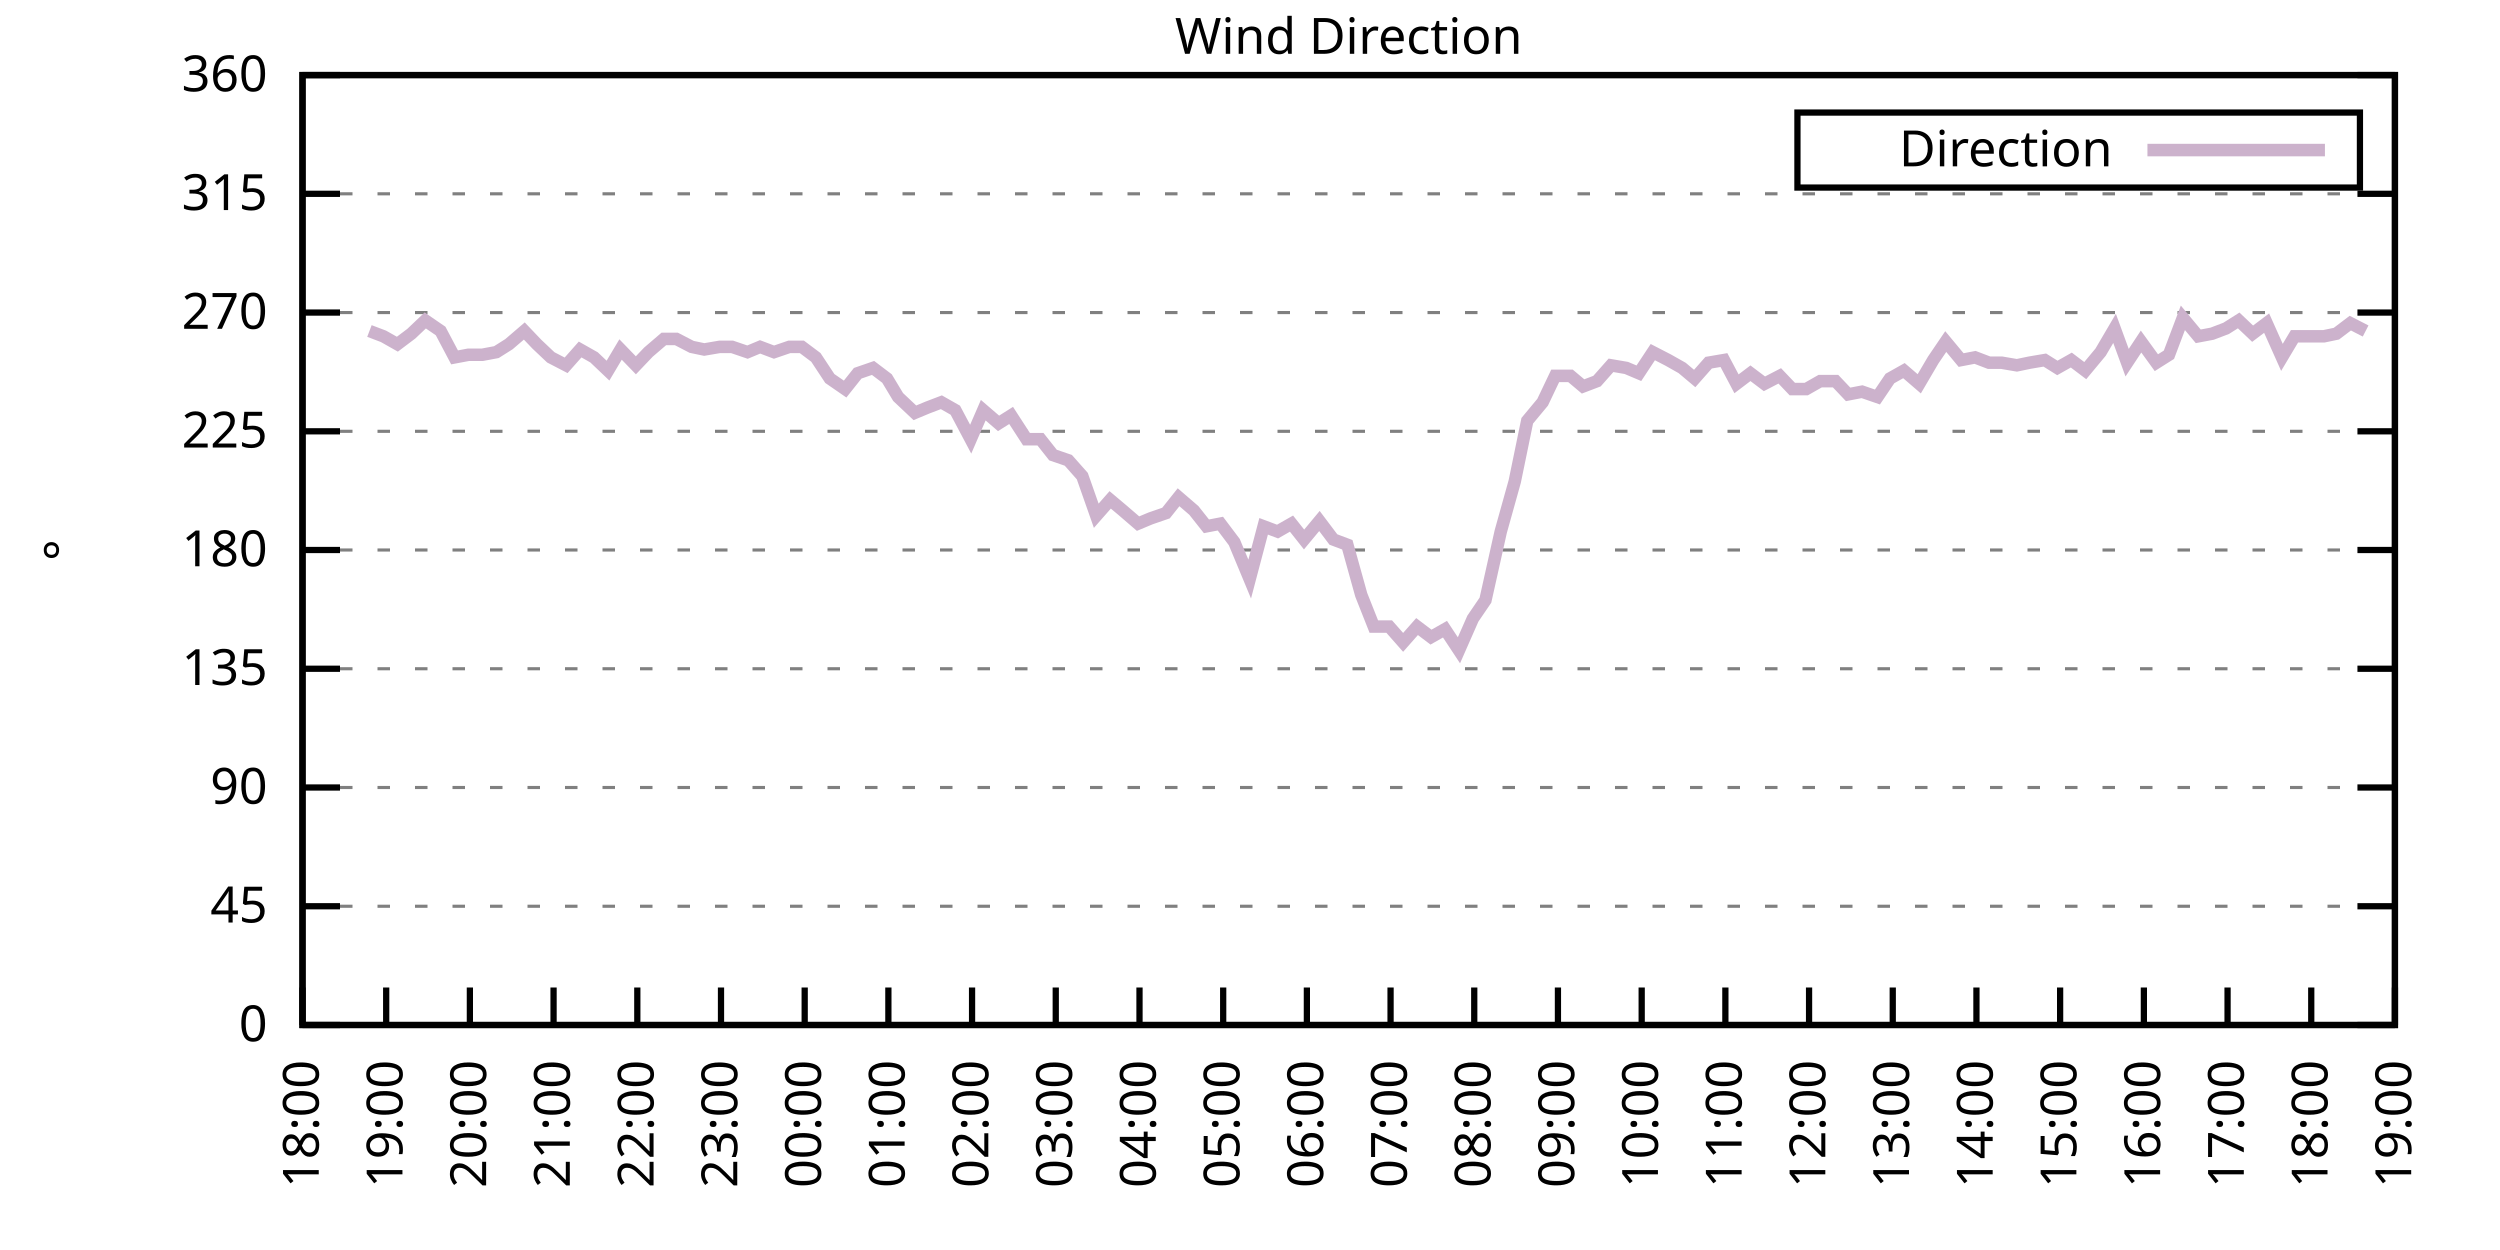
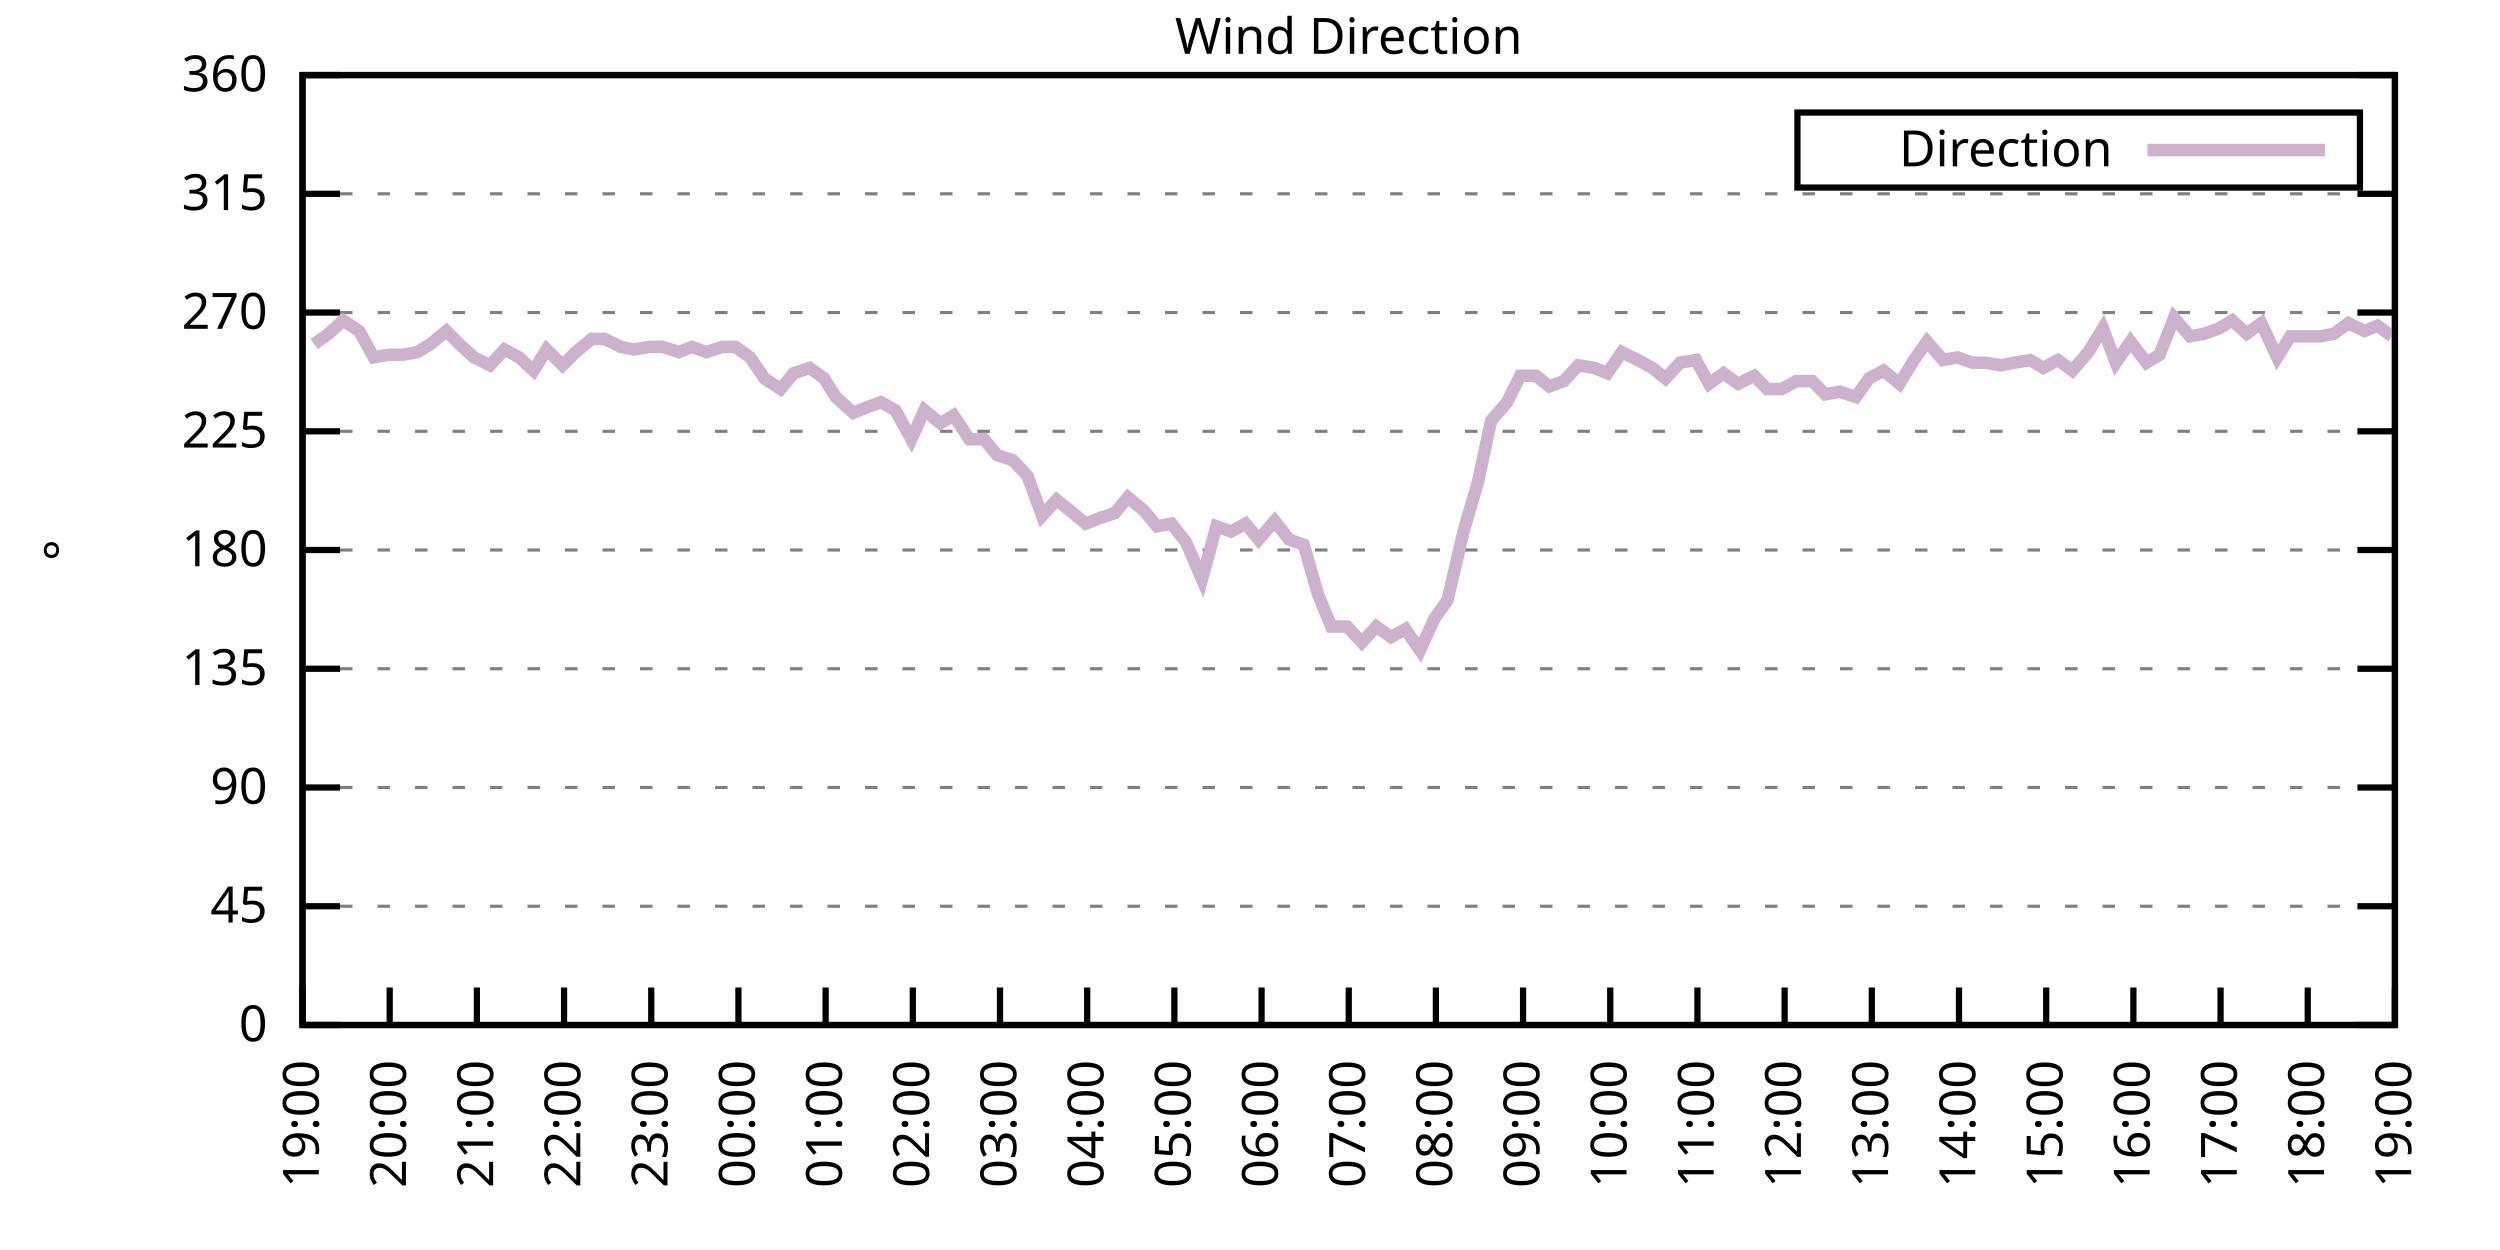
<svg xmlns="http://www.w3.org/2000/svg" xmlns:xlink="http://www.w3.org/1999/xlink" width="400" height="200" viewBox="0 0 400 200">
  <g id="gnuplot_canvas">
    <rect x="0" y="0" width="400" height="200" fill="none" />
    <defs>
      <circle id="gpDot" r="0.5" stroke-width="0.5" stroke="currentColor" />
      <path id="gpPt0" stroke-width="0.333" stroke="currentColor" d="M-1,0 h2 M0,-1 v2" />
      <path id="gpPt1" stroke-width="0.333" stroke="currentColor" d="M-1,-1 L1,1 M1,-1 L-1,1" />
      <path id="gpPt2" stroke-width="0.333" stroke="currentColor" d="M-1,0 L1,0 M0,-1 L0,1 M-1,-1 L1,1 M-1,1 L1,-1" />
      <rect id="gpPt3" stroke-width="0.333" stroke="currentColor" x="-1" y="-1" width="2" height="2" />
      <rect id="gpPt4" stroke-width="0.333" stroke="currentColor" fill="currentColor" x="-1" y="-1" width="2" height="2" />
      <circle id="gpPt5" stroke-width="0.333" stroke="currentColor" cx="0" cy="0" r="1" />
      <use xlink:href="#gpPt5" id="gpPt6" fill="currentColor" stroke="none" />
      <path id="gpPt7" stroke-width="0.333" stroke="currentColor" d="M0,-1.33 L-1.33,0.67 L1.33,0.67 z" />
      <use xlink:href="#gpPt7" id="gpPt8" fill="currentColor" stroke="none" />
      <use xlink:href="#gpPt7" id="gpPt9" stroke="currentColor" transform="rotate(180)" />
      <use xlink:href="#gpPt9" id="gpPt10" fill="currentColor" stroke="none" />
      <use xlink:href="#gpPt3" id="gpPt11" stroke="currentColor" transform="rotate(45)" />
      <use xlink:href="#gpPt11" id="gpPt12" fill="currentColor" stroke="none" />
      <path id="gpPt13" stroke-width="0.333" stroke="currentColor" d="M0,1.330 L1.265,0.411 L0.782,-1.067 L-0.782,-1.076 L-1.265,0.411 z" />
      <use xlink:href="#gpPt13" id="gpPt14" fill="currentColor" stroke="none" />
      <filter id="textbox" filterUnits="objectBoundingBox" x="0" y="0" height="1" width="1">
        <feFlood flood-color="white" flood-opacity="1" result="bgnd" />
        <feComposite in="SourceGraphic" in2="bgnd" operator="atop" />
      </filter>
      <filter id="greybox" filterUnits="objectBoundingBox" x="0" y="0" height="1" width="1">
        <feFlood flood-color="lightgrey" flood-opacity="1" result="grey" />
        <feComposite in="SourceGraphic" in2="grey" operator="atop" />
      </filter>
    </defs>
    <g fill="none" color="white" stroke="currentColor" stroke-width="1.00" stroke-linecap="butt" stroke-linejoin="miter">
</g>
    <g fill="none" color="black" stroke="currentColor" stroke-width="1.00" stroke-linecap="butt" stroke-linejoin="miter">
      <g stroke="none" shape-rendering="crispEdges">
        <polygon fill="rgb(255, 255, 255)" points="48.40,164.00 383.18,164.00 383.18,12.02 48.40,12.02 " />
      </g>
    </g>
    <g fill="none" color="black" stroke="currentColor" stroke-width="1.00" stroke-linecap="butt" stroke-linejoin="miter">
</g>
    <g fill="none" color="black" stroke="black" stroke-width="0.50" stroke-linecap="butt" stroke-linejoin="miter">
</g>
    <g fill="none" color="gray" stroke="currentColor" stroke-width="0.50" stroke-linecap="butt" stroke-linejoin="miter">
      <path stroke="gray" stroke-dasharray="2,4" class="gridline" d="M48.40,164.00 L383.19,164.00  " />
    </g>
    <g fill="none" color="gray" stroke="gray" stroke-width="1.00" stroke-linecap="butt" stroke-linejoin="miter">
</g>
    <g fill="none" color="black" stroke="currentColor" stroke-width="1.00" stroke-linecap="butt" stroke-linejoin="miter">
      <path stroke="black" d="M48.40,164.00 L54.40,164.00 M383.19,164.00 L377.19,164.00  " />
      <g transform="translate(42.80,166.60)" stroke="none" fill="black" font-family="Sans" font-size="8.00" text-anchor="end">
        <text>
          <tspan font-family="Sans"> 0</tspan>
        </text>
      </g>
    </g>
    <g fill="none" color="black" stroke="currentColor" stroke-width="1.00" stroke-linecap="butt" stroke-linejoin="miter">
</g>
    <g fill="none" color="black" stroke="black" stroke-width="0.50" stroke-linecap="butt" stroke-linejoin="miter">
</g>
    <g fill="none" color="gray" stroke="currentColor" stroke-width="0.50" stroke-linecap="butt" stroke-linejoin="miter">
      <path stroke="gray" stroke-dasharray="2,4" class="gridline" d="M48.40,145.00 L383.19,145.00  " />
    </g>
    <g fill="none" color="gray" stroke="gray" stroke-width="1.00" stroke-linecap="butt" stroke-linejoin="miter">
</g>
    <g fill="none" color="black" stroke="currentColor" stroke-width="1.00" stroke-linecap="butt" stroke-linejoin="miter">
      <path stroke="black" d="M48.40,145.00 L54.40,145.00 M383.19,145.00 L377.19,145.00  " />
      <g transform="translate(42.80,147.60)" stroke="none" fill="black" font-family="Sans" font-size="8.00" text-anchor="end">
        <text>
          <tspan font-family="Sans"> 45</tspan>
        </text>
      </g>
    </g>
    <g fill="none" color="black" stroke="currentColor" stroke-width="1.00" stroke-linecap="butt" stroke-linejoin="miter">
</g>
    <g fill="none" color="black" stroke="black" stroke-width="0.50" stroke-linecap="butt" stroke-linejoin="miter">
</g>
    <g fill="none" color="gray" stroke="currentColor" stroke-width="0.50" stroke-linecap="butt" stroke-linejoin="miter">
      <path stroke="gray" stroke-dasharray="2,4" class="gridline" d="M48.40,126.00 L383.19,126.00  " />
    </g>
    <g fill="none" color="gray" stroke="gray" stroke-width="1.00" stroke-linecap="butt" stroke-linejoin="miter">
</g>
    <g fill="none" color="black" stroke="currentColor" stroke-width="1.00" stroke-linecap="butt" stroke-linejoin="miter">
      <path stroke="black" d="M48.40,126.00 L54.40,126.00 M383.19,126.00 L377.19,126.00  " />
      <g transform="translate(42.80,128.60)" stroke="none" fill="black" font-family="Sans" font-size="8.00" text-anchor="end">
        <text>
          <tspan font-family="Sans"> 90</tspan>
        </text>
      </g>
    </g>
    <g fill="none" color="black" stroke="currentColor" stroke-width="1.00" stroke-linecap="butt" stroke-linejoin="miter">
</g>
    <g fill="none" color="black" stroke="black" stroke-width="0.50" stroke-linecap="butt" stroke-linejoin="miter">
</g>
    <g fill="none" color="gray" stroke="currentColor" stroke-width="0.50" stroke-linecap="butt" stroke-linejoin="miter">
      <path stroke="gray" stroke-dasharray="2,4" class="gridline" d="M48.40,107.00 L383.19,107.00  " />
    </g>
    <g fill="none" color="gray" stroke="gray" stroke-width="1.00" stroke-linecap="butt" stroke-linejoin="miter">
</g>
    <g fill="none" color="black" stroke="currentColor" stroke-width="1.00" stroke-linecap="butt" stroke-linejoin="miter">
      <path stroke="black" d="M48.40,107.00 L54.40,107.00 M383.19,107.00 L377.19,107.00  " />
      <g transform="translate(42.80,109.60)" stroke="none" fill="black" font-family="Sans" font-size="8.00" text-anchor="end">
        <text>
          <tspan font-family="Sans"> 135</tspan>
        </text>
      </g>
    </g>
    <g fill="none" color="black" stroke="currentColor" stroke-width="1.00" stroke-linecap="butt" stroke-linejoin="miter">
</g>
    <g fill="none" color="black" stroke="black" stroke-width="0.50" stroke-linecap="butt" stroke-linejoin="miter">
</g>
    <g fill="none" color="gray" stroke="currentColor" stroke-width="0.50" stroke-linecap="butt" stroke-linejoin="miter">
      <path stroke="gray" stroke-dasharray="2,4" class="gridline" d="M48.40,88.00 L383.19,88.00  " />
    </g>
    <g fill="none" color="gray" stroke="gray" stroke-width="1.00" stroke-linecap="butt" stroke-linejoin="miter">
</g>
    <g fill="none" color="black" stroke="currentColor" stroke-width="1.00" stroke-linecap="butt" stroke-linejoin="miter">
      <path stroke="black" d="M48.40,88.00 L54.40,88.00 M383.19,88.00 L377.19,88.00  " />
      <g transform="translate(42.80,90.60)" stroke="none" fill="black" font-family="Sans" font-size="8.00" text-anchor="end">
        <text>
          <tspan font-family="Sans"> 180</tspan>
        </text>
      </g>
    </g>
    <g fill="none" color="black" stroke="currentColor" stroke-width="1.00" stroke-linecap="butt" stroke-linejoin="miter">
</g>
    <g fill="none" color="black" stroke="black" stroke-width="0.50" stroke-linecap="butt" stroke-linejoin="miter">
</g>
    <g fill="none" color="gray" stroke="currentColor" stroke-width="0.50" stroke-linecap="butt" stroke-linejoin="miter">
      <path stroke="gray" stroke-dasharray="2,4" class="gridline" d="M48.40,69.01 L383.19,69.01  " />
    </g>
    <g fill="none" color="gray" stroke="gray" stroke-width="1.00" stroke-linecap="butt" stroke-linejoin="miter">
</g>
    <g fill="none" color="black" stroke="currentColor" stroke-width="1.00" stroke-linecap="butt" stroke-linejoin="miter">
      <path stroke="black" d="M48.40,69.01 L54.40,69.01 M383.19,69.01 L377.19,69.01  " />
      <g transform="translate(42.80,71.61)" stroke="none" fill="black" font-family="Sans" font-size="8.00" text-anchor="end">
        <text>
          <tspan font-family="Sans"> 225</tspan>
        </text>
      </g>
    </g>
    <g fill="none" color="black" stroke="currentColor" stroke-width="1.00" stroke-linecap="butt" stroke-linejoin="miter">
</g>
    <g fill="none" color="black" stroke="black" stroke-width="0.50" stroke-linecap="butt" stroke-linejoin="miter">
</g>
    <g fill="none" color="gray" stroke="currentColor" stroke-width="0.50" stroke-linecap="butt" stroke-linejoin="miter">
      <path stroke="gray" stroke-dasharray="2,4" class="gridline" d="M48.40,50.01 L383.19,50.01  " />
    </g>
    <g fill="none" color="gray" stroke="gray" stroke-width="1.00" stroke-linecap="butt" stroke-linejoin="miter">
</g>
    <g fill="none" color="black" stroke="currentColor" stroke-width="1.00" stroke-linecap="butt" stroke-linejoin="miter">
      <path stroke="black" d="M48.40,50.01 L54.40,50.01 M383.19,50.01 L377.19,50.01  " />
      <g transform="translate(42.80,52.61)" stroke="none" fill="black" font-family="Sans" font-size="8.00" text-anchor="end">
        <text>
          <tspan font-family="Sans"> 270</tspan>
        </text>
      </g>
    </g>
    <g fill="none" color="black" stroke="currentColor" stroke-width="1.00" stroke-linecap="butt" stroke-linejoin="miter">
</g>
    <g fill="none" color="black" stroke="black" stroke-width="0.50" stroke-linecap="butt" stroke-linejoin="miter">
</g>
    <g fill="none" color="gray" stroke="currentColor" stroke-width="0.50" stroke-linecap="butt" stroke-linejoin="miter">
      <path stroke="gray" stroke-dasharray="2,4" class="gridline" d="M48.40,31.01 L383.19,31.01  " />
    </g>
    <g fill="none" color="gray" stroke="gray" stroke-width="1.00" stroke-linecap="butt" stroke-linejoin="miter">
</g>
    <g fill="none" color="black" stroke="currentColor" stroke-width="1.00" stroke-linecap="butt" stroke-linejoin="miter">
      <path stroke="black" d="M48.40,31.01 L54.40,31.01 M383.19,31.01 L377.19,31.01  " />
      <g transform="translate(42.80,33.61)" stroke="none" fill="black" font-family="Sans" font-size="8.00" text-anchor="end">
        <text>
          <tspan font-family="Sans"> 315</tspan>
        </text>
      </g>
    </g>
    <g fill="none" color="black" stroke="currentColor" stroke-width="1.00" stroke-linecap="butt" stroke-linejoin="miter">
</g>
    <g fill="none" color="black" stroke="black" stroke-width="0.50" stroke-linecap="butt" stroke-linejoin="miter">
</g>
    <g fill="none" color="gray" stroke="currentColor" stroke-width="0.50" stroke-linecap="butt" stroke-linejoin="miter">
      <path stroke="gray" stroke-dasharray="2,4" class="gridline" d="M48.40,12.01 L383.19,12.01  " />
    </g>
    <g fill="none" color="gray" stroke="gray" stroke-width="1.00" stroke-linecap="butt" stroke-linejoin="miter">
</g>
    <g fill="none" color="black" stroke="currentColor" stroke-width="1.00" stroke-linecap="butt" stroke-linejoin="miter">
      <path stroke="black" d="M48.40,12.01 L54.40,12.01 M383.19,12.01 L377.19,12.01  " />
      <g transform="translate(42.80,14.61)" stroke="none" fill="black" font-family="Sans" font-size="8.00" text-anchor="end">
        <text>
          <tspan font-family="Sans"> 360</tspan>
        </text>
      </g>
    </g>
    <g fill="none" color="black" stroke="currentColor" stroke-width="1.00" stroke-linecap="butt" stroke-linejoin="miter">
      <path stroke="black" d="M48.40,164.00 L48.40,158.00  " />
      <g transform="translate(51.00,169.60) rotate(270.00)" stroke="none" fill="black" font-family="Sans" font-size="8.00" text-anchor="end">
        <text>
-           <tspan font-family="Sans">18:00</tspan>
-         </text>
-       </g>
-     </g>
-     <g fill="none" color="black" stroke="currentColor" stroke-width="1.00" stroke-linecap="butt" stroke-linejoin="miter">
-       <path stroke="black" d="M61.79,164.00 L61.79,158.00  " />
-       <g transform="translate(64.39,169.60) rotate(270.00)" stroke="none" fill="black" font-family="Sans" font-size="8.00" text-anchor="end">
-         <text>
          <tspan font-family="Sans">19:00</tspan>
        </text>
      </g>
    </g>
    <g fill="none" color="black" stroke="currentColor" stroke-width="1.00" stroke-linecap="butt" stroke-linejoin="miter">
-       <path stroke="black" d="M75.18,164.00 L75.18,158.00  " />
-       <g transform="translate(77.78,169.60) rotate(270.00)" stroke="none" fill="black" font-family="Sans" font-size="8.00" text-anchor="end">
+       <path stroke="black" d="M62.35,164.00 L62.35,158.00  " />
+       <g transform="translate(64.95,169.60) rotate(270.00)" stroke="none" fill="black" font-family="Sans" font-size="8.00" text-anchor="end">
        <text>
          <tspan font-family="Sans">20:00</tspan>
        </text>
      </g>
    </g>
    <g fill="none" color="black" stroke="currentColor" stroke-width="1.00" stroke-linecap="butt" stroke-linejoin="miter">
-       <path stroke="black" d="M88.57,164.00 L88.57,158.00  " />
-       <g transform="translate(91.17,169.60) rotate(270.00)" stroke="none" fill="black" font-family="Sans" font-size="8.00" text-anchor="end">
+       <path stroke="black" d="M76.30,164.00 L76.30,158.00  " />
+       <g transform="translate(78.90,169.60) rotate(270.00)" stroke="none" fill="black" font-family="Sans" font-size="8.00" text-anchor="end">
        <text>
          <tspan font-family="Sans">21:00</tspan>
        </text>
      </g>
    </g>
    <g fill="none" color="black" stroke="currentColor" stroke-width="1.00" stroke-linecap="butt" stroke-linejoin="miter">
-       <path stroke="black" d="M101.97,164.00 L101.97,158.00  " />
-       <g transform="translate(104.57,169.60) rotate(270.00)" stroke="none" fill="black" font-family="Sans" font-size="8.00" text-anchor="end">
+       <path stroke="black" d="M90.25,164.00 L90.25,158.00  " />
+       <g transform="translate(92.85,169.60) rotate(270.00)" stroke="none" fill="black" font-family="Sans" font-size="8.00" text-anchor="end">
        <text>
          <tspan font-family="Sans">22:00</tspan>
        </text>
      </g>
    </g>
    <g fill="none" color="black" stroke="currentColor" stroke-width="1.00" stroke-linecap="butt" stroke-linejoin="miter">
-       <path stroke="black" d="M115.36,164.00 L115.36,158.00  " />
-       <g transform="translate(117.96,169.60) rotate(270.00)" stroke="none" fill="black" font-family="Sans" font-size="8.00" text-anchor="end">
+       <path stroke="black" d="M104.20,164.00 L104.20,158.00  " />
+       <g transform="translate(106.80,169.60) rotate(270.00)" stroke="none" fill="black" font-family="Sans" font-size="8.00" text-anchor="end">
        <text>
          <tspan font-family="Sans">23:00</tspan>
        </text>
      </g>
    </g>
    <g fill="none" color="black" stroke="currentColor" stroke-width="1.00" stroke-linecap="butt" stroke-linejoin="miter">
-       <path stroke="black" d="M128.75,164.00 L128.75,158.00  " />
-       <g transform="translate(131.35,169.60) rotate(270.00)" stroke="none" fill="black" font-family="Sans" font-size="8.00" text-anchor="end">
+       <path stroke="black" d="M118.15,164.00 L118.15,158.00  " />
+       <g transform="translate(120.75,169.60) rotate(270.00)" stroke="none" fill="black" font-family="Sans" font-size="8.00" text-anchor="end">
        <text>
          <tspan font-family="Sans">00:00</tspan>
        </text>
      </g>
    </g>
    <g fill="none" color="black" stroke="currentColor" stroke-width="1.00" stroke-linecap="butt" stroke-linejoin="miter">
-       <path stroke="black" d="M142.14,164.00 L142.14,158.00  " />
-       <g transform="translate(144.74,169.60) rotate(270.00)" stroke="none" fill="black" font-family="Sans" font-size="8.00" text-anchor="end">
+       <path stroke="black" d="M132.10,164.00 L132.10,158.00  " />
+       <g transform="translate(134.70,169.60) rotate(270.00)" stroke="none" fill="black" font-family="Sans" font-size="8.00" text-anchor="end">
        <text>
          <tspan font-family="Sans">01:00</tspan>
        </text>
      </g>
    </g>
    <g fill="none" color="black" stroke="currentColor" stroke-width="1.00" stroke-linecap="butt" stroke-linejoin="miter">
-       <path stroke="black" d="M155.53,164.00 L155.53,158.00  " />
-       <g transform="translate(158.13,169.60) rotate(270.00)" stroke="none" fill="black" font-family="Sans" font-size="8.00" text-anchor="end">
+       <path stroke="black" d="M146.05,164.00 L146.05,158.00  " />
+       <g transform="translate(148.65,169.60) rotate(270.00)" stroke="none" fill="black" font-family="Sans" font-size="8.00" text-anchor="end">
        <text>
          <tspan font-family="Sans">02:00</tspan>
        </text>
      </g>
    </g>
    <g fill="none" color="black" stroke="currentColor" stroke-width="1.00" stroke-linecap="butt" stroke-linejoin="miter">
-       <path stroke="black" d="M168.92,164.00 L168.92,158.00  " />
-       <g transform="translate(171.52,169.60) rotate(270.00)" stroke="none" fill="black" font-family="Sans" font-size="8.00" text-anchor="end">
+       <path stroke="black" d="M160.00,164.00 L160.00,158.00  " />
+       <g transform="translate(162.60,169.60) rotate(270.00)" stroke="none" fill="black" font-family="Sans" font-size="8.00" text-anchor="end">
        <text>
          <tspan font-family="Sans">03:00</tspan>
        </text>
      </g>
    </g>
    <g fill="none" color="black" stroke="currentColor" stroke-width="1.00" stroke-linecap="butt" stroke-linejoin="miter">
-       <path stroke="black" d="M182.32,164.00 L182.32,158.00  " />
-       <g transform="translate(184.92,169.60) rotate(270.00)" stroke="none" fill="black" font-family="Sans" font-size="8.00" text-anchor="end">
+       <path stroke="black" d="M173.95,164.00 L173.95,158.00  " />
+       <g transform="translate(176.55,169.60) rotate(270.00)" stroke="none" fill="black" font-family="Sans" font-size="8.00" text-anchor="end">
        <text>
          <tspan font-family="Sans">04:00</tspan>
        </text>
      </g>
    </g>
    <g fill="none" color="black" stroke="currentColor" stroke-width="1.00" stroke-linecap="butt" stroke-linejoin="miter">
-       <path stroke="black" d="M195.71,164.00 L195.71,158.00  " />
-       <g transform="translate(198.31,169.60) rotate(270.00)" stroke="none" fill="black" font-family="Sans" font-size="8.00" text-anchor="end">
+       <path stroke="black" d="M187.90,164.00 L187.90,158.00  " />
+       <g transform="translate(190.50,169.60) rotate(270.00)" stroke="none" fill="black" font-family="Sans" font-size="8.00" text-anchor="end">
        <text>
          <tspan font-family="Sans">05:00</tspan>
        </text>
      </g>
    </g>
    <g fill="none" color="black" stroke="currentColor" stroke-width="1.00" stroke-linecap="butt" stroke-linejoin="miter">
-       <path stroke="black" d="M209.10,164.00 L209.10,158.00  " />
-       <g transform="translate(211.70,169.60) rotate(270.00)" stroke="none" fill="black" font-family="Sans" font-size="8.00" text-anchor="end">
+       <path stroke="black" d="M201.85,164.00 L201.85,158.00  " />
+       <g transform="translate(204.45,169.60) rotate(270.00)" stroke="none" fill="black" font-family="Sans" font-size="8.00" text-anchor="end">
        <text>
          <tspan font-family="Sans">06:00</tspan>
        </text>
      </g>
    </g>
    <g fill="none" color="black" stroke="currentColor" stroke-width="1.00" stroke-linecap="butt" stroke-linejoin="miter">
-       <path stroke="black" d="M222.49,164.00 L222.49,158.00  " />
-       <g transform="translate(225.09,169.60) rotate(270.00)" stroke="none" fill="black" font-family="Sans" font-size="8.00" text-anchor="end">
+       <path stroke="black" d="M215.80,164.00 L215.80,158.00  " />
+       <g transform="translate(218.40,169.60) rotate(270.00)" stroke="none" fill="black" font-family="Sans" font-size="8.00" text-anchor="end">
        <text>
          <tspan font-family="Sans">07:00</tspan>
        </text>
      </g>
    </g>
    <g fill="none" color="black" stroke="currentColor" stroke-width="1.00" stroke-linecap="butt" stroke-linejoin="miter">
-       <path stroke="black" d="M235.88,164.00 L235.88,158.00  " />
-       <g transform="translate(238.48,169.60) rotate(270.00)" stroke="none" fill="black" font-family="Sans" font-size="8.00" text-anchor="end">
+       <path stroke="black" d="M229.74,164.00 L229.74,158.00  " />
+       <g transform="translate(232.34,169.60) rotate(270.00)" stroke="none" fill="black" font-family="Sans" font-size="8.00" text-anchor="end">
        <text>
          <tspan font-family="Sans">08:00</tspan>
        </text>
      </g>
    </g>
    <g fill="none" color="black" stroke="currentColor" stroke-width="1.00" stroke-linecap="butt" stroke-linejoin="miter">
-       <path stroke="black" d="M249.27,164.00 L249.27,158.00  " />
-       <g transform="translate(251.87,169.60) rotate(270.00)" stroke="none" fill="black" font-family="Sans" font-size="8.00" text-anchor="end">
+       <path stroke="black" d="M243.69,164.00 L243.69,158.00  " />
+       <g transform="translate(246.29,169.60) rotate(270.00)" stroke="none" fill="black" font-family="Sans" font-size="8.00" text-anchor="end">
        <text>
          <tspan font-family="Sans">09:00</tspan>
        </text>
      </g>
    </g>
    <g fill="none" color="black" stroke="currentColor" stroke-width="1.00" stroke-linecap="butt" stroke-linejoin="miter">
-       <path stroke="black" d="M262.67,164.00 L262.67,158.00  " />
-       <g transform="translate(265.27,169.60) rotate(270.00)" stroke="none" fill="black" font-family="Sans" font-size="8.00" text-anchor="end">
+       <path stroke="black" d="M257.64,164.00 L257.64,158.00  " />
+       <g transform="translate(260.24,169.60) rotate(270.00)" stroke="none" fill="black" font-family="Sans" font-size="8.00" text-anchor="end">
        <text>
          <tspan font-family="Sans">10:00</tspan>
        </text>
      </g>
    </g>
    <g fill="none" color="black" stroke="currentColor" stroke-width="1.00" stroke-linecap="butt" stroke-linejoin="miter">
-       <path stroke="black" d="M276.06,164.00 L276.06,158.00  " />
-       <g transform="translate(278.66,169.60) rotate(270.00)" stroke="none" fill="black" font-family="Sans" font-size="8.00" text-anchor="end">
+       <path stroke="black" d="M271.59,164.00 L271.59,158.00  " />
+       <g transform="translate(274.19,169.60) rotate(270.00)" stroke="none" fill="black" font-family="Sans" font-size="8.00" text-anchor="end">
        <text>
          <tspan font-family="Sans">11:00</tspan>
        </text>
      </g>
    </g>
    <g fill="none" color="black" stroke="currentColor" stroke-width="1.00" stroke-linecap="butt" stroke-linejoin="miter">
-       <path stroke="black" d="M289.45,164.00 L289.45,158.00  " />
-       <g transform="translate(292.05,169.60) rotate(270.00)" stroke="none" fill="black" font-family="Sans" font-size="8.00" text-anchor="end">
+       <path stroke="black" d="M285.54,164.00 L285.54,158.00  " />
+       <g transform="translate(288.14,169.60) rotate(270.00)" stroke="none" fill="black" font-family="Sans" font-size="8.00" text-anchor="end">
        <text>
          <tspan font-family="Sans">12:00</tspan>
        </text>
      </g>
    </g>
    <g fill="none" color="black" stroke="currentColor" stroke-width="1.00" stroke-linecap="butt" stroke-linejoin="miter">
-       <path stroke="black" d="M302.84,164.00 L302.84,158.00  " />
-       <g transform="translate(305.44,169.60) rotate(270.00)" stroke="none" fill="black" font-family="Sans" font-size="8.00" text-anchor="end">
+       <path stroke="black" d="M299.49,164.00 L299.49,158.00  " />
+       <g transform="translate(302.09,169.60) rotate(270.00)" stroke="none" fill="black" font-family="Sans" font-size="8.00" text-anchor="end">
        <text>
          <tspan font-family="Sans">13:00</tspan>
        </text>
      </g>
    </g>
    <g fill="none" color="black" stroke="currentColor" stroke-width="1.00" stroke-linecap="butt" stroke-linejoin="miter">
-       <path stroke="black" d="M316.23,164.00 L316.23,158.00  " />
-       <g transform="translate(318.83,169.60) rotate(270.00)" stroke="none" fill="black" font-family="Sans" font-size="8.00" text-anchor="end">
+       <path stroke="black" d="M313.44,164.00 L313.44,158.00  " />
+       <g transform="translate(316.04,169.60) rotate(270.00)" stroke="none" fill="black" font-family="Sans" font-size="8.00" text-anchor="end">
        <text>
          <tspan font-family="Sans">14:00</tspan>
        </text>
      </g>
    </g>
    <g fill="none" color="black" stroke="currentColor" stroke-width="1.00" stroke-linecap="butt" stroke-linejoin="miter">
-       <path stroke="black" d="M329.62,164.00 L329.62,158.00  " />
-       <g transform="translate(332.22,169.60) rotate(270.00)" stroke="none" fill="black" font-family="Sans" font-size="8.00" text-anchor="end">
+       <path stroke="black" d="M327.39,164.00 L327.39,158.00  " />
+       <g transform="translate(329.99,169.60) rotate(270.00)" stroke="none" fill="black" font-family="Sans" font-size="8.00" text-anchor="end">
        <text>
          <tspan font-family="Sans">15:00</tspan>
        </text>
      </g>
    </g>
    <g fill="none" color="black" stroke="currentColor" stroke-width="1.00" stroke-linecap="butt" stroke-linejoin="miter">
-       <path stroke="black" d="M343.02,164.00 L343.02,158.00  " />
-       <g transform="translate(345.62,169.60) rotate(270.00)" stroke="none" fill="black" font-family="Sans" font-size="8.00" text-anchor="end">
+       <path stroke="black" d="M341.34,164.00 L341.34,158.00  " />
+       <g transform="translate(343.94,169.60) rotate(270.00)" stroke="none" fill="black" font-family="Sans" font-size="8.00" text-anchor="end">
        <text>
          <tspan font-family="Sans">16:00</tspan>
        </text>
      </g>
    </g>
    <g fill="none" color="black" stroke="currentColor" stroke-width="1.00" stroke-linecap="butt" stroke-linejoin="miter">
-       <path stroke="black" d="M356.41,164.00 L356.41,158.00  " />
-       <g transform="translate(359.01,169.60) rotate(270.00)" stroke="none" fill="black" font-family="Sans" font-size="8.00" text-anchor="end">
+       <path stroke="black" d="M355.29,164.00 L355.29,158.00  " />
+       <g transform="translate(357.89,169.60) rotate(270.00)" stroke="none" fill="black" font-family="Sans" font-size="8.00" text-anchor="end">
        <text>
          <tspan font-family="Sans">17:00</tspan>
        </text>
      </g>
    </g>
    <g fill="none" color="black" stroke="currentColor" stroke-width="1.00" stroke-linecap="butt" stroke-linejoin="miter">
-       <path stroke="black" d="M369.80,164.00 L369.80,158.00  " />
-       <g transform="translate(372.40,169.60) rotate(270.00)" stroke="none" fill="black" font-family="Sans" font-size="8.00" text-anchor="end">
+       <path stroke="black" d="M369.24,164.00 L369.24,158.00  " />
+       <g transform="translate(371.84,169.60) rotate(270.00)" stroke="none" fill="black" font-family="Sans" font-size="8.00" text-anchor="end">
        <text>
          <tspan font-family="Sans">18:00</tspan>
        </text>
      </g>
    </g>
    <g fill="none" color="black" stroke="currentColor" stroke-width="1.00" stroke-linecap="butt" stroke-linejoin="miter">
      <path stroke="black" d="M383.19,164.00 L383.19,158.00  " />
      <g transform="translate(385.79,169.60) rotate(270.00)" stroke="none" fill="black" font-family="Sans" font-size="8.00" text-anchor="end">
        <text>
          <tspan font-family="Sans">19:00</tspan>
        </text>
      </g>
    </g>
    <g fill="none" color="black" stroke="currentColor" stroke-width="1.00" stroke-linecap="butt" stroke-linejoin="miter">
</g>
    <g fill="none" color="black" stroke="currentColor" stroke-width="1.00" stroke-linecap="butt" stroke-linejoin="miter">
      <path stroke="black" d="M48.40,12.01 L48.40,164.00 L383.19,164.00 L383.19,12.01 L48.40,12.01 Z  " />
    </g>
    <g fill="none" color="black" stroke="currentColor" stroke-width="1.00" stroke-linecap="butt" stroke-linejoin="miter">
</g>
    <g fill="none" color="black" stroke="currentColor" stroke-width="1.00" stroke-linecap="butt" stroke-linejoin="miter">
      <path stroke="black" d="M287.59,30.01 L287.59,18.01 L377.59,18.01 L377.59,30.01 L287.59,30.01 Z  " />
    </g>
    <g id="Wind_direction_plot_1">
      <g fill="none" color="white" stroke="black" stroke-width="2.00" stroke-linecap="butt" stroke-linejoin="miter">
</g>
      <g fill="none" color="black" stroke="currentColor" stroke-width="2.00" stroke-linecap="butt" stroke-linejoin="miter">
        <g transform="translate(337.99,26.61)" stroke="none" fill="black" font-family="Sans" font-size="8.00" text-anchor="end">
          <text>
            <tspan font-family="Sans">Direction</tspan>
          </text>
        </g>
      </g>
      <g fill="none" color="black" stroke="currentColor" stroke-width="2.00" stroke-linecap="butt" stroke-linejoin="miter">
-         <path stroke="rgb(204, 178, 204)" d="M343.59,24.01 L371.99,24.01 M59.11,52.96 L61.35,53.81 L63.58,55.07 L65.81,53.39 L68.04,51.27 L70.50,52.96   L72.73,57.18 L74.96,56.76 L77.19,56.76 L79.42,56.34 L81.43,55.07 L83.89,52.96 L85.90,55.07 L88.13,57.18   L90.58,58.45 L92.82,55.92 L95.05,57.18 L97.28,59.30 L99.29,55.92 L101.74,58.45 L103.75,56.34 L106.21,54.23   L108.22,54.23 L110.67,55.50 L112.68,55.92 L115.13,55.50 L117.14,55.50 L119.60,56.34 L121.61,55.50 L123.84,56.34   L126.29,55.50 L128.30,55.50 L130.54,57.18 L132.77,60.56 L135.22,62.25 L137.23,59.72 L139.69,58.87 L141.92,60.56   L143.70,63.52 L146.38,66.05 L148.39,65.21 L150.62,64.36 L152.85,65.63 L155.31,70.27 L157.32,65.63 L159.77,67.74   L161.78,66.47 L164.24,70.27 L166.47,70.27 L168.48,72.81 L170.93,73.65 L173.17,76.18 L175.40,82.52 L177.63,79.98   L179.64,81.67 L182.09,83.78 L184.10,82.94 L186.56,82.09 L188.57,79.56 L191.02,81.67 L193.03,84.21 L195.26,83.78   L197.49,86.74 L199.95,92.65 L202.18,84.21 L204.41,85.05 L206.64,83.78 L208.65,86.32 L211.11,83.36 L213.34,86.32   L215.57,87.16 L217.80,95.18 L219.81,100.25 L222.27,100.25 L224.50,102.78 L226.73,100.25 L228.96,101.94 L231.20,100.67   L233.43,104.05 L235.66,98.98 L237.67,96.03 L240.12,85.05 L242.36,77.03 L244.36,67.32 L246.82,64.36 L248.83,60.14   L251.28,60.14 L253.29,61.83 L255.52,60.98 L257.76,58.45 L260.21,58.87 L262.22,59.72 L264.45,56.34 L266.91,57.61   L269.14,58.87 L271.15,60.56 L273.38,58.03 L275.83,57.61 L277.84,61.41 L280.07,59.72 L282.31,61.41 L284.76,60.14   L286.77,62.25 L289.00,62.25 L291.23,60.98 L293.69,60.98 L295.70,63.10 L297.93,62.67 L300.39,63.52 L302.39,60.56   L304.63,59.30 L307.08,61.41 L309.31,57.61 L311.32,54.65 L313.78,57.61 L316.01,57.18 L318.24,58.03 L320.25,58.03   L322.70,58.45 L324.71,58.03 L327.17,57.61 L329.18,58.87 L331.41,57.61 L333.64,59.30 L336.10,56.34 L338.33,52.54   L340.34,58.03 L342.57,54.65 L345.02,58.03 L347.03,56.76 L349.26,50.85 L351.72,53.81 L353.95,53.39 L356.18,52.54   L358.19,51.27 L360.42,53.39 L362.66,51.70 L365.11,57.18 L367.12,53.81 L369.35,53.81 L371.81,53.81 L373.82,53.39   L376.05,51.70 L378.50,52.96  " />
+         <path stroke="rgb(204, 178, 204)" d="M343.59,24.01 L371.99,24.01 M50.26,55.07 L52.58,53.39 L54.91,51.27 L57.47,52.96 L59.79,57.18 L62.12,56.76   L64.44,56.76 L66.77,56.34 L68.86,55.07 L71.42,52.96 L73.51,55.07 L75.83,57.18 L78.39,58.45 L80.72,55.92   L83.04,57.18 L85.37,59.30 L87.46,55.92 L90.02,58.45 L92.11,56.34 L94.67,54.23 L96.76,54.23 L99.32,55.50   L101.41,55.92 L103.97,55.50 L106.06,55.50 L108.62,56.34 L110.71,55.50 L113.03,56.34 L115.59,55.50 L117.68,55.50   L120.01,57.18 L122.33,60.56 L124.89,62.25 L126.98,59.72 L129.54,58.87 L131.87,60.56 L133.72,63.52 L136.51,66.05   L138.61,65.21 L140.93,64.36 L143.26,65.63 L145.81,70.27 L147.91,65.63 L150.46,67.74 L152.56,66.47 L155.11,70.27   L157.44,70.27 L159.53,72.81 L162.09,73.65 L164.41,76.18 L166.74,82.52 L169.06,79.98 L171.16,81.67 L173.71,83.78   L175.81,82.94 L178.36,82.09 L180.46,79.56 L183.01,81.67 L185.11,84.21 L187.43,83.78 L189.76,86.74 L192.31,92.65   L194.64,84.21 L196.96,85.05 L199.29,83.78 L201.38,86.32 L203.94,83.36 L206.26,86.32 L208.59,87.16 L210.91,95.18   L213.01,100.25 L215.56,100.25 L217.89,102.78 L220.21,100.25 L222.54,101.94 L224.86,100.67 L227.19,104.05 L229.51,98.98   L231.60,96.03 L234.16,85.05 L236.49,77.03 L238.58,67.32 L241.14,64.36 L243.23,60.14 L245.79,60.14 L247.88,61.83   L250.20,60.98 L252.53,58.45 L255.09,58.87 L257.18,59.72 L259.50,56.34 L262.06,57.61 L264.39,58.87 L266.48,60.56   L268.80,58.03 L271.36,57.61 L273.45,61.41 L275.78,59.72 L278.10,61.41 L280.66,60.14 L282.75,62.25 L285.08,62.25   L287.40,60.98 L289.96,60.98 L292.05,63.10 L294.38,62.67 L296.94,63.52 L299.03,60.56 L301.35,59.30 L303.91,61.41   L306.23,57.61 L308.33,54.65 L310.88,57.61 L313.21,57.18 L315.53,58.03 L317.63,58.03 L320.18,58.45 L322.28,58.03   L324.83,57.61 L326.93,58.87 L329.25,57.61 L331.58,59.30 L334.13,56.34 L336.46,52.54 L338.55,58.03 L340.88,54.65   L343.43,58.03 L345.53,56.76 L347.85,50.85 L350.41,53.81 L352.73,53.39 L355.06,52.54 L357.15,51.27 L359.48,53.39   L361.80,51.70 L364.36,57.18 L366.45,53.81 L368.78,53.81 L371.33,53.81 L373.43,53.39 L375.75,51.70 L378.31,52.96   L380.40,52.12 L382.73,53.81  " />
      </g>
    </g>
    <g fill="none" color="black" stroke="currentColor" stroke-width="2.00" stroke-linecap="butt" stroke-linejoin="miter">
</g>
    <g fill="none" color="black" stroke="black" stroke-width="1.00" stroke-linecap="butt" stroke-linejoin="miter">
</g>
    <g fill="none" color="black" stroke="currentColor" stroke-width="1.00" stroke-linecap="butt" stroke-linejoin="miter">
      <path stroke="black" d="M48.40,12.01 L48.40,164.00 L383.19,164.00 L383.19,12.01 L48.40,12.01 Z  " />
      <g transform="translate(12.80,88.01) rotate(270.00)" stroke="none" fill="black" font-family="Sans" font-size="8.00" text-anchor="middle">
        <text>
          <tspan font-family="Sans">°</tspan>
        </text>
      </g>
    </g>
    <g fill="none" color="black" stroke="currentColor" stroke-width="1.00" stroke-linecap="butt" stroke-linejoin="miter">
</g>
    <g fill="none" color="black" stroke="currentColor" stroke-width="1.00" stroke-linecap="butt" stroke-linejoin="miter">
      <g transform="translate(215.79,8.61)" stroke="none" fill="black" font-family="Sans" font-size="8.00" text-anchor="middle">
        <text>
          <tspan font-family="Sans">Wind Direction</tspan>
        </text>
      </g>
    </g>
    <g fill="none" color="black" stroke="currentColor" stroke-width="1.00" stroke-linecap="butt" stroke-linejoin="miter">
</g>
  </g>
</svg>
